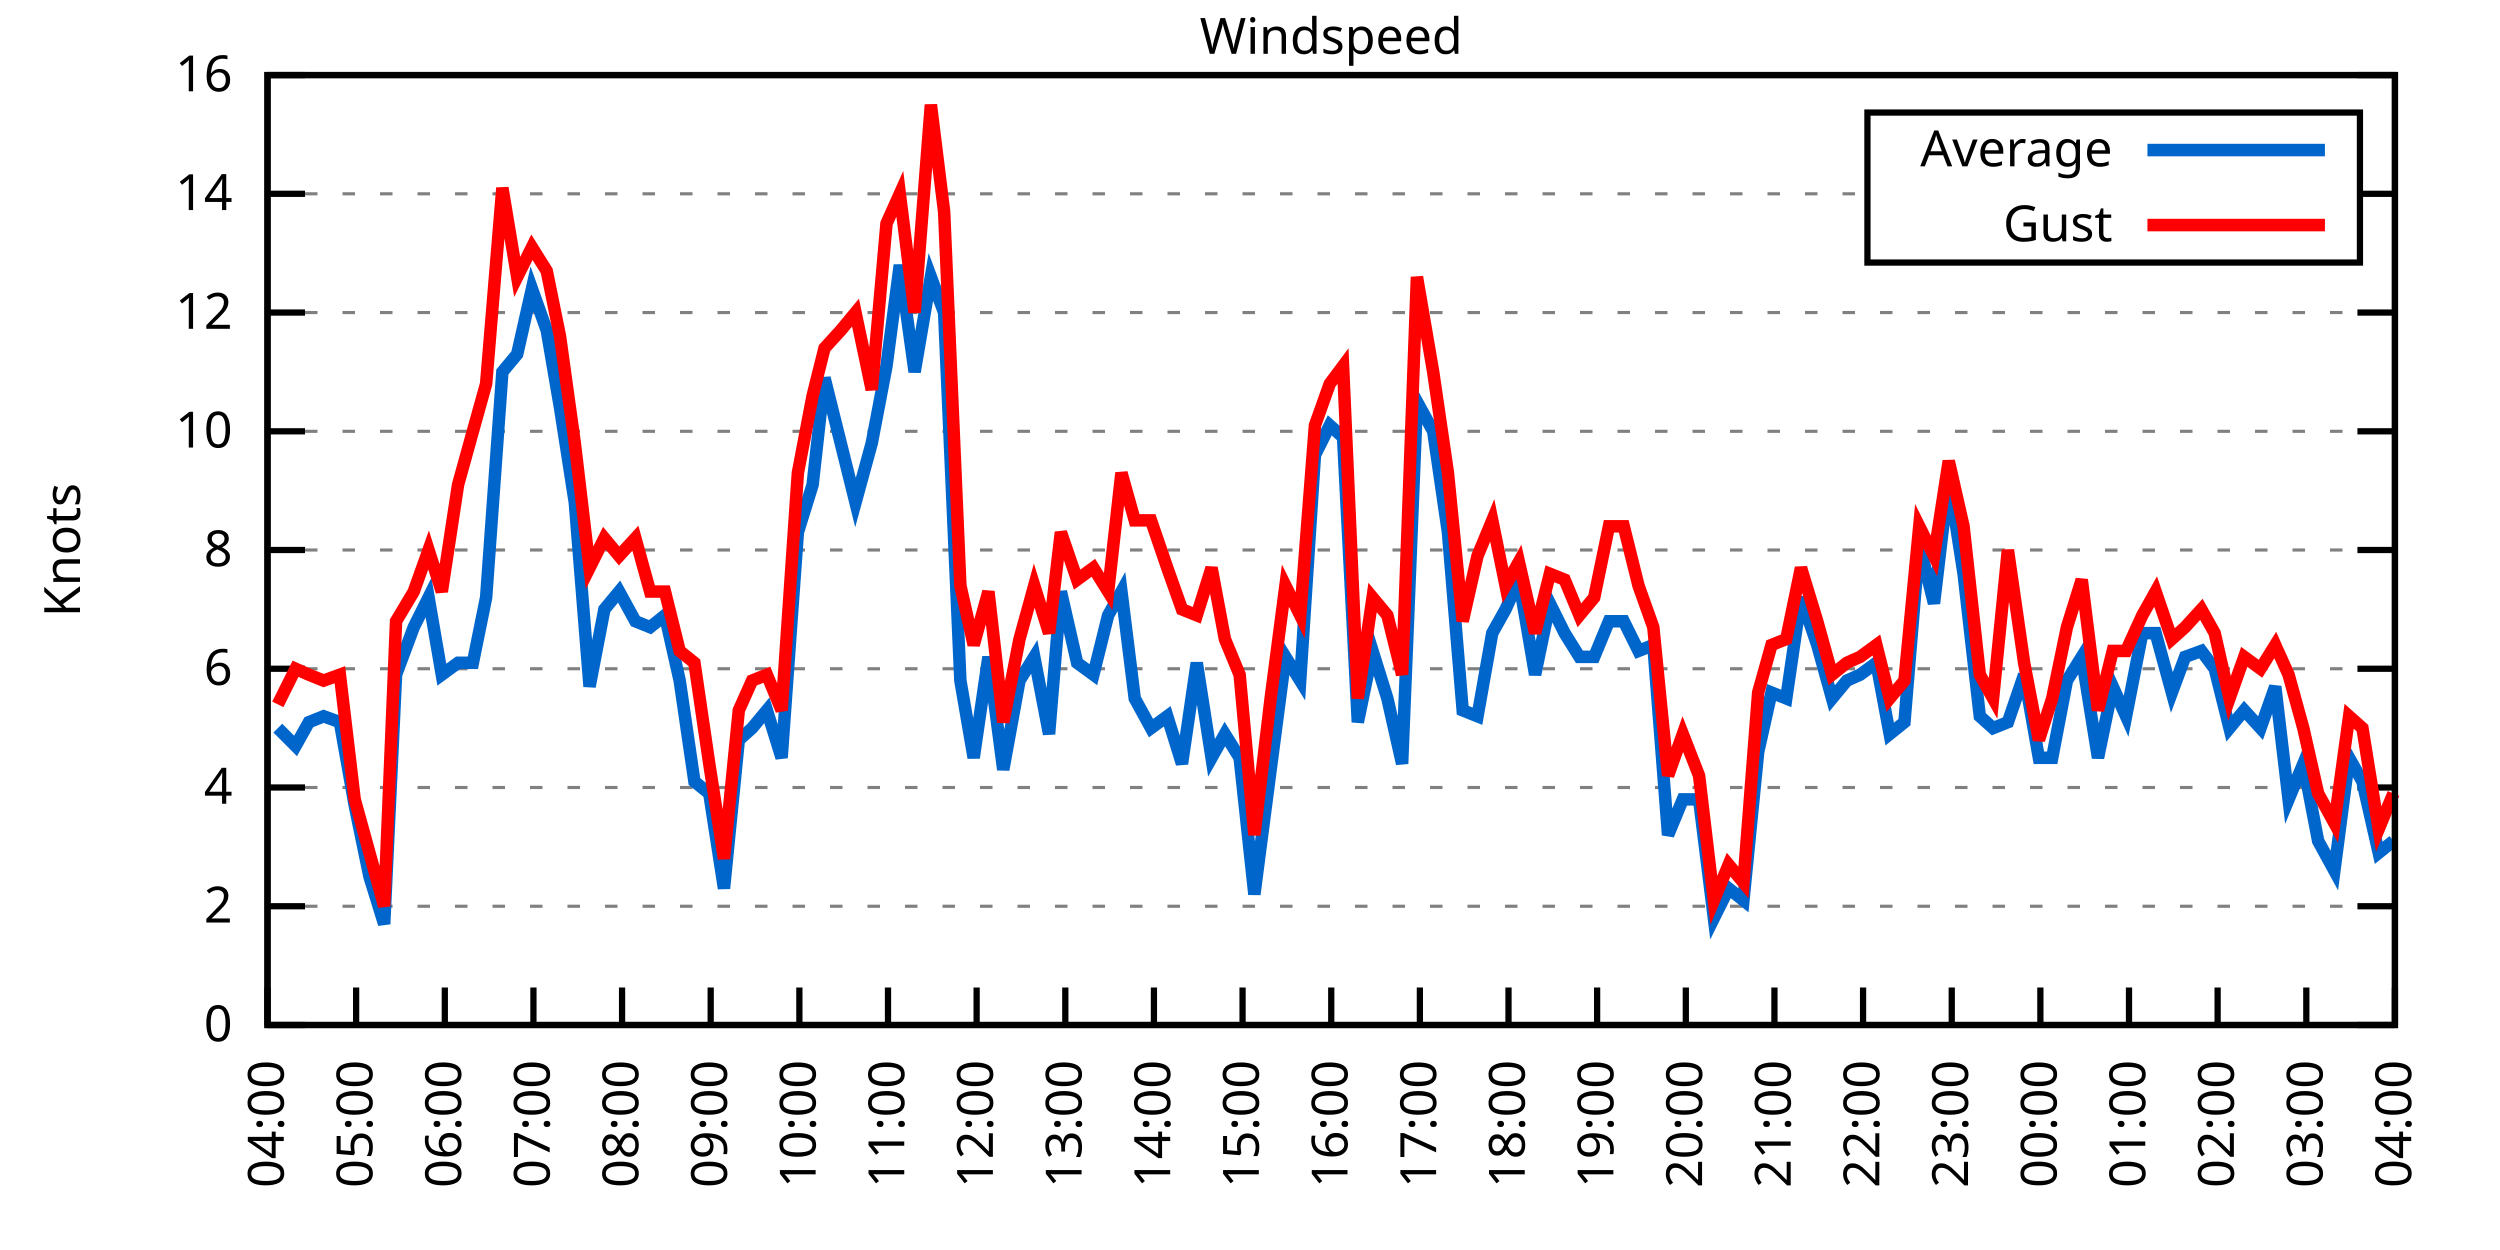
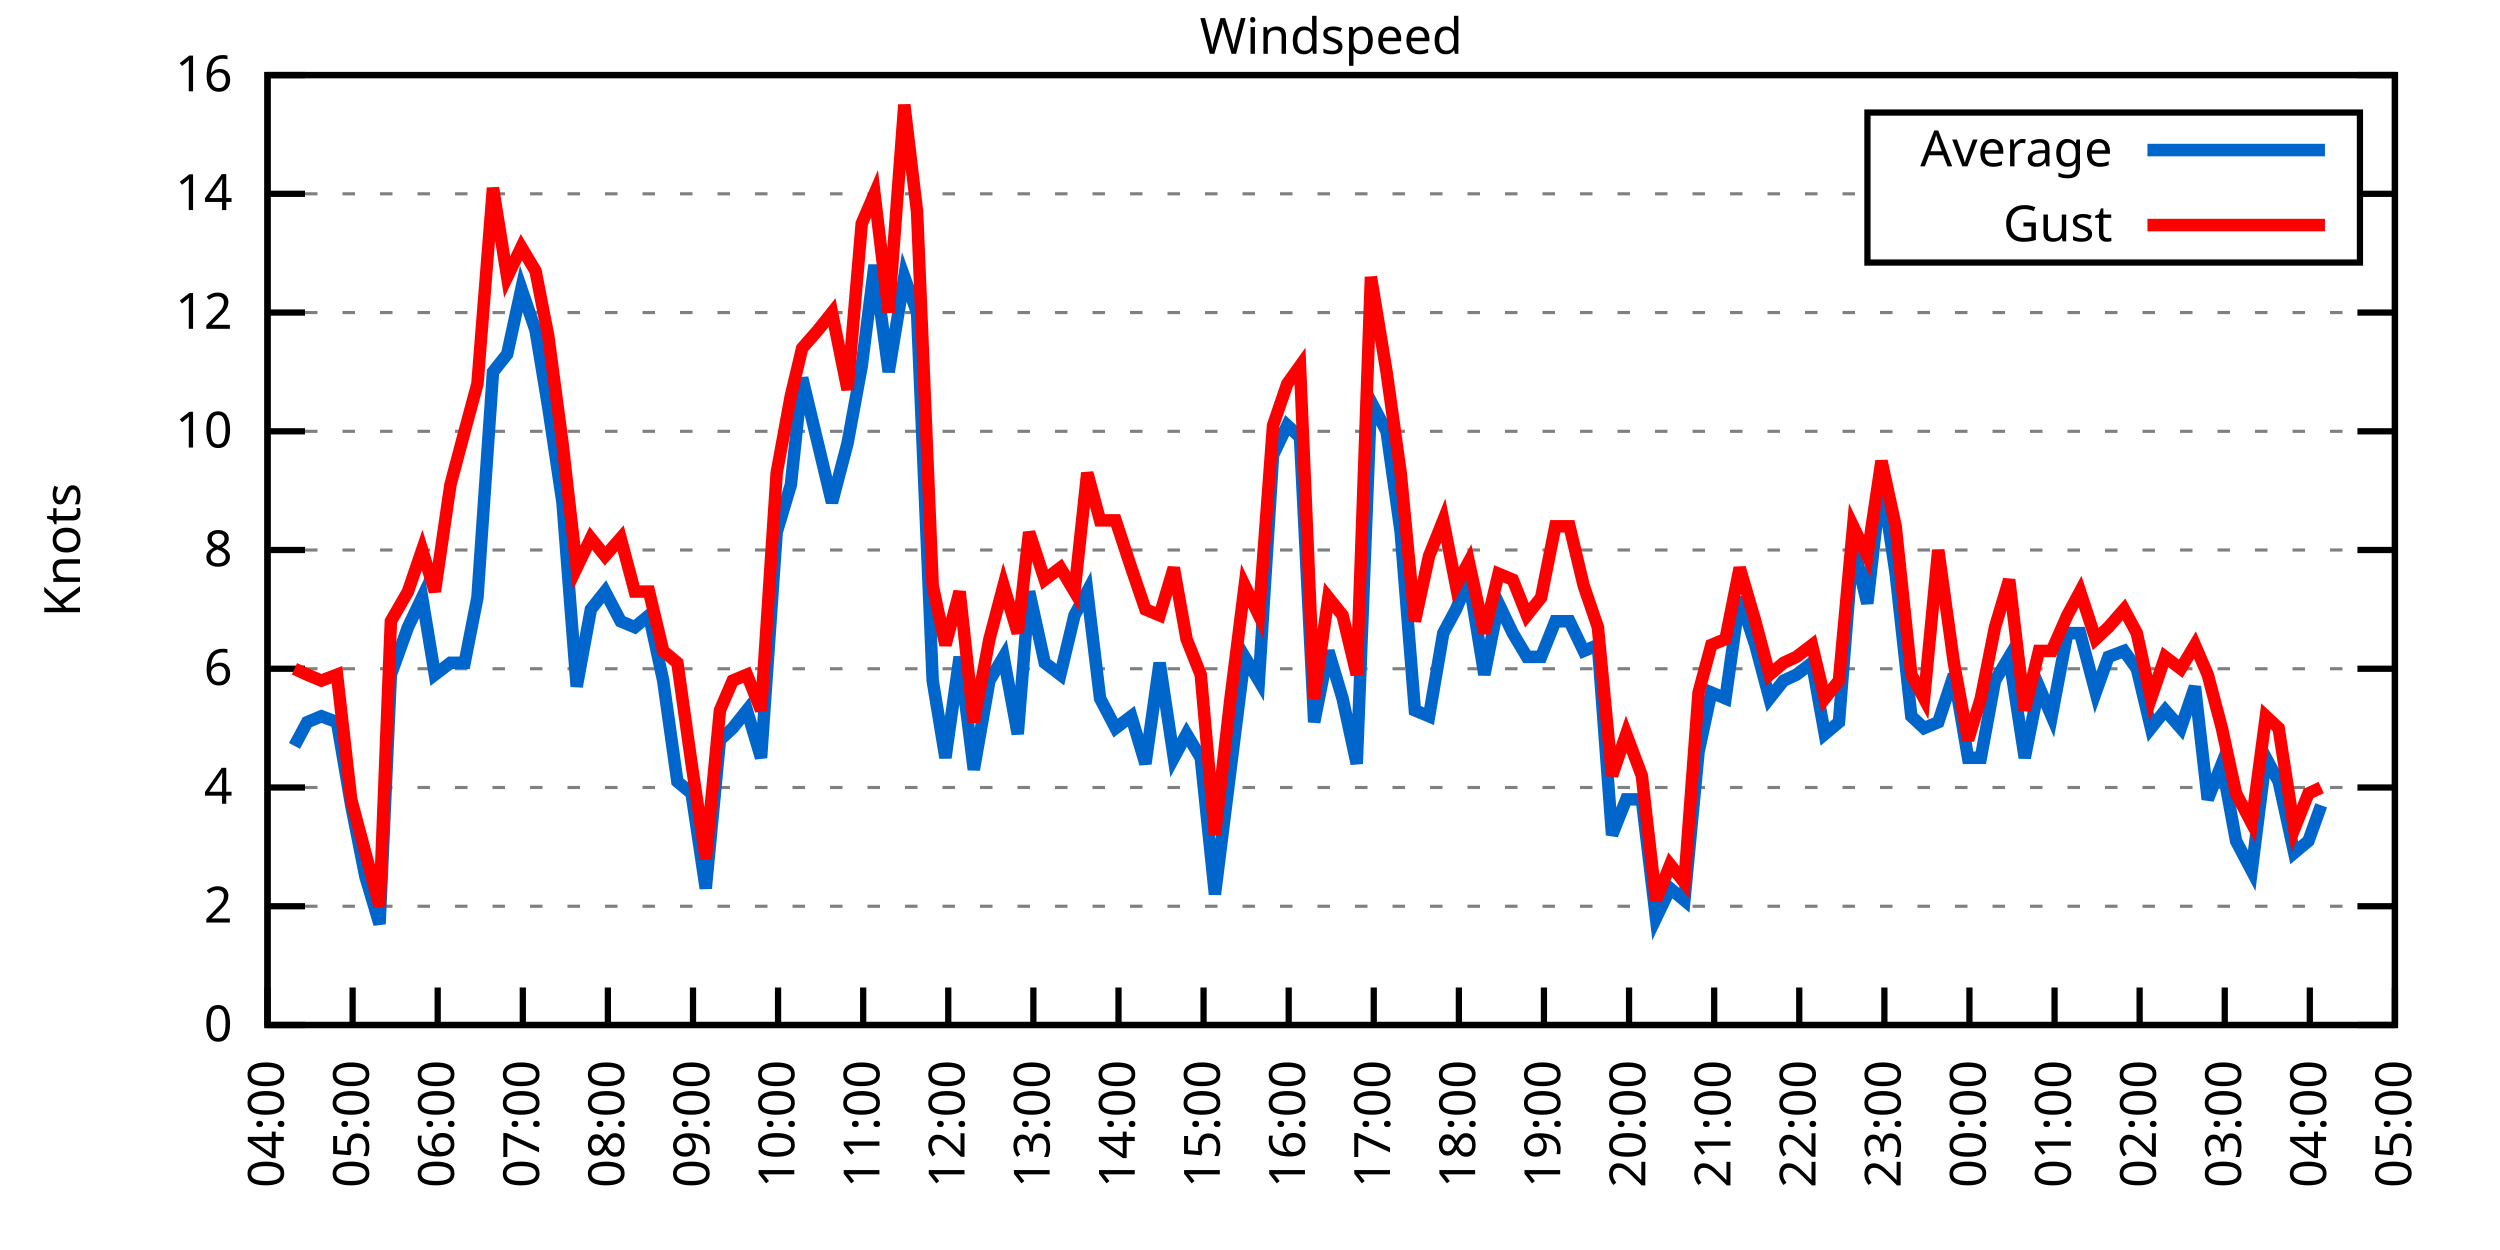
<svg xmlns="http://www.w3.org/2000/svg" xmlns:xlink="http://www.w3.org/1999/xlink" width="400" height="200" viewBox="0 0 400 200">
  <g id="gnuplot_canvas">
    <rect x="0" y="0" width="400" height="200" fill="none" />
    <defs>
      <circle id="gpDot" r="0.5" stroke-width="0.5" stroke="currentColor" />
      <path id="gpPt0" stroke-width="0.333" stroke="currentColor" d="M-1,0 h2 M0,-1 v2" />
      <path id="gpPt1" stroke-width="0.333" stroke="currentColor" d="M-1,-1 L1,1 M1,-1 L-1,1" />
      <path id="gpPt2" stroke-width="0.333" stroke="currentColor" d="M-1,0 L1,0 M0,-1 L0,1 M-1,-1 L1,1 M-1,1 L1,-1" />
      <rect id="gpPt3" stroke-width="0.333" stroke="currentColor" x="-1" y="-1" width="2" height="2" />
      <rect id="gpPt4" stroke-width="0.333" stroke="currentColor" fill="currentColor" x="-1" y="-1" width="2" height="2" />
      <circle id="gpPt5" stroke-width="0.333" stroke="currentColor" cx="0" cy="0" r="1" />
      <use xlink:href="#gpPt5" id="gpPt6" fill="currentColor" stroke="none" />
      <path id="gpPt7" stroke-width="0.333" stroke="currentColor" d="M0,-1.33 L-1.33,0.67 L1.33,0.67 z" />
      <use xlink:href="#gpPt7" id="gpPt8" fill="currentColor" stroke="none" />
      <use xlink:href="#gpPt7" id="gpPt9" stroke="currentColor" transform="rotate(180)" />
      <use xlink:href="#gpPt9" id="gpPt10" fill="currentColor" stroke="none" />
      <use xlink:href="#gpPt3" id="gpPt11" stroke="currentColor" transform="rotate(45)" />
      <use xlink:href="#gpPt11" id="gpPt12" fill="currentColor" stroke="none" />
      <path id="gpPt13" stroke-width="0.333" stroke="currentColor" d="M0,1.330 L1.265,0.411 L0.782,-1.067 L-0.782,-1.076 L-1.265,0.411 z" />
      <use xlink:href="#gpPt13" id="gpPt14" fill="currentColor" stroke="none" />
      <filter id="textbox" filterUnits="objectBoundingBox" x="0" y="0" height="1" width="1">
        <feFlood flood-color="white" flood-opacity="1" result="bgnd" />
        <feComposite in="SourceGraphic" in2="bgnd" operator="atop" />
      </filter>
      <filter id="greybox" filterUnits="objectBoundingBox" x="0" y="0" height="1" width="1">
        <feFlood flood-color="lightgrey" flood-opacity="1" result="grey" />
        <feComposite in="SourceGraphic" in2="grey" operator="atop" />
      </filter>
    </defs>
    <g fill="none" color="white" stroke="currentColor" stroke-width="1.00" stroke-linecap="butt" stroke-linejoin="miter">
</g>
    <g fill="none" color="black" stroke="currentColor" stroke-width="1.00" stroke-linecap="butt" stroke-linejoin="miter">
      <g stroke="none" shape-rendering="crispEdges">
        <polygon fill="rgb(255, 255, 255)" points="42.80,164.00 383.18,164.00 383.18,12.02 42.80,12.02 " />
      </g>
    </g>
    <g fill="none" color="black" stroke="currentColor" stroke-width="1.00" stroke-linecap="butt" stroke-linejoin="miter">
</g>
    <g fill="none" color="black" stroke="black" stroke-width="0.50" stroke-linecap="butt" stroke-linejoin="miter">
</g>
    <g fill="none" color="gray" stroke="currentColor" stroke-width="0.50" stroke-linecap="butt" stroke-linejoin="miter">
      <path stroke="gray" stroke-dasharray="2,4" class="gridline" d="M42.80,164.00 L383.19,164.00  " />
    </g>
    <g fill="none" color="gray" stroke="gray" stroke-width="1.00" stroke-linecap="butt" stroke-linejoin="miter">
</g>
    <g fill="none" color="black" stroke="currentColor" stroke-width="1.00" stroke-linecap="butt" stroke-linejoin="miter">
      <path stroke="black" d="M42.80,164.00 L48.80,164.00 M383.19,164.00 L377.19,164.00  " />
      <g transform="translate(37.20,166.60)" stroke="none" fill="black" font-family="Sans" font-size="8.00" text-anchor="end">
        <text>
          <tspan font-family="Sans"> 0</tspan>
        </text>
      </g>
    </g>
    <g fill="none" color="black" stroke="currentColor" stroke-width="1.00" stroke-linecap="butt" stroke-linejoin="miter">
</g>
    <g fill="none" color="black" stroke="black" stroke-width="0.50" stroke-linecap="butt" stroke-linejoin="miter">
</g>
    <g fill="none" color="gray" stroke="currentColor" stroke-width="0.50" stroke-linecap="butt" stroke-linejoin="miter">
      <path stroke="gray" stroke-dasharray="2,4" class="gridline" d="M42.80,145.00 L383.19,145.00  " />
    </g>
    <g fill="none" color="gray" stroke="gray" stroke-width="1.00" stroke-linecap="butt" stroke-linejoin="miter">
</g>
    <g fill="none" color="black" stroke="currentColor" stroke-width="1.00" stroke-linecap="butt" stroke-linejoin="miter">
      <path stroke="black" d="M42.80,145.00 L48.80,145.00 M383.19,145.00 L377.19,145.00  " />
      <g transform="translate(37.20,147.60)" stroke="none" fill="black" font-family="Sans" font-size="8.00" text-anchor="end">
        <text>
          <tspan font-family="Sans"> 2</tspan>
        </text>
      </g>
    </g>
    <g fill="none" color="black" stroke="currentColor" stroke-width="1.00" stroke-linecap="butt" stroke-linejoin="miter">
</g>
    <g fill="none" color="black" stroke="black" stroke-width="0.50" stroke-linecap="butt" stroke-linejoin="miter">
</g>
    <g fill="none" color="gray" stroke="currentColor" stroke-width="0.50" stroke-linecap="butt" stroke-linejoin="miter">
      <path stroke="gray" stroke-dasharray="2,4" class="gridline" d="M42.80,126.00 L383.19,126.00  " />
    </g>
    <g fill="none" color="gray" stroke="gray" stroke-width="1.00" stroke-linecap="butt" stroke-linejoin="miter">
</g>
    <g fill="none" color="black" stroke="currentColor" stroke-width="1.00" stroke-linecap="butt" stroke-linejoin="miter">
      <path stroke="black" d="M42.80,126.00 L48.80,126.00 M383.19,126.00 L377.19,126.00  " />
      <g transform="translate(37.20,128.60)" stroke="none" fill="black" font-family="Sans" font-size="8.00" text-anchor="end">
        <text>
          <tspan font-family="Sans"> 4</tspan>
        </text>
      </g>
    </g>
    <g fill="none" color="black" stroke="currentColor" stroke-width="1.00" stroke-linecap="butt" stroke-linejoin="miter">
</g>
    <g fill="none" color="black" stroke="black" stroke-width="0.50" stroke-linecap="butt" stroke-linejoin="miter">
</g>
    <g fill="none" color="gray" stroke="currentColor" stroke-width="0.50" stroke-linecap="butt" stroke-linejoin="miter">
      <path stroke="gray" stroke-dasharray="2,4" class="gridline" d="M42.80,107.00 L383.19,107.00  " />
    </g>
    <g fill="none" color="gray" stroke="gray" stroke-width="1.00" stroke-linecap="butt" stroke-linejoin="miter">
</g>
    <g fill="none" color="black" stroke="currentColor" stroke-width="1.00" stroke-linecap="butt" stroke-linejoin="miter">
      <path stroke="black" d="M42.80,107.00 L48.80,107.00 M383.19,107.00 L377.19,107.00  " />
      <g transform="translate(37.20,109.60)" stroke="none" fill="black" font-family="Sans" font-size="8.00" text-anchor="end">
        <text>
          <tspan font-family="Sans"> 6</tspan>
        </text>
      </g>
    </g>
    <g fill="none" color="black" stroke="currentColor" stroke-width="1.00" stroke-linecap="butt" stroke-linejoin="miter">
</g>
    <g fill="none" color="black" stroke="black" stroke-width="0.50" stroke-linecap="butt" stroke-linejoin="miter">
</g>
    <g fill="none" color="gray" stroke="currentColor" stroke-width="0.50" stroke-linecap="butt" stroke-linejoin="miter">
      <path stroke="gray" stroke-dasharray="2,4" class="gridline" d="M42.80,88.00 L383.19,88.00  " />
    </g>
    <g fill="none" color="gray" stroke="gray" stroke-width="1.00" stroke-linecap="butt" stroke-linejoin="miter">
</g>
    <g fill="none" color="black" stroke="currentColor" stroke-width="1.00" stroke-linecap="butt" stroke-linejoin="miter">
      <path stroke="black" d="M42.80,88.00 L48.80,88.00 M383.19,88.00 L377.19,88.00  " />
      <g transform="translate(37.20,90.60)" stroke="none" fill="black" font-family="Sans" font-size="8.00" text-anchor="end">
        <text>
          <tspan font-family="Sans"> 8</tspan>
        </text>
      </g>
    </g>
    <g fill="none" color="black" stroke="currentColor" stroke-width="1.00" stroke-linecap="butt" stroke-linejoin="miter">
</g>
    <g fill="none" color="black" stroke="black" stroke-width="0.50" stroke-linecap="butt" stroke-linejoin="miter">
</g>
    <g fill="none" color="gray" stroke="currentColor" stroke-width="0.50" stroke-linecap="butt" stroke-linejoin="miter">
      <path stroke="gray" stroke-dasharray="2,4" class="gridline" d="M42.80,69.01 L383.19,69.01  " />
    </g>
    <g fill="none" color="gray" stroke="gray" stroke-width="1.00" stroke-linecap="butt" stroke-linejoin="miter">
</g>
    <g fill="none" color="black" stroke="currentColor" stroke-width="1.00" stroke-linecap="butt" stroke-linejoin="miter">
      <path stroke="black" d="M42.80,69.01 L48.80,69.01 M383.19,69.01 L377.19,69.01  " />
      <g transform="translate(37.20,71.61)" stroke="none" fill="black" font-family="Sans" font-size="8.00" text-anchor="end">
        <text>
          <tspan font-family="Sans"> 10</tspan>
        </text>
      </g>
    </g>
    <g fill="none" color="black" stroke="currentColor" stroke-width="1.00" stroke-linecap="butt" stroke-linejoin="miter">
</g>
    <g fill="none" color="black" stroke="black" stroke-width="0.50" stroke-linecap="butt" stroke-linejoin="miter">
</g>
    <g fill="none" color="gray" stroke="currentColor" stroke-width="0.50" stroke-linecap="butt" stroke-linejoin="miter">
      <path stroke="gray" stroke-dasharray="2,4" class="gridline" d="M42.80,50.01 L383.19,50.01  " />
    </g>
    <g fill="none" color="gray" stroke="gray" stroke-width="1.00" stroke-linecap="butt" stroke-linejoin="miter">
</g>
    <g fill="none" color="black" stroke="currentColor" stroke-width="1.00" stroke-linecap="butt" stroke-linejoin="miter">
      <path stroke="black" d="M42.80,50.01 L48.80,50.01 M383.19,50.01 L377.19,50.01  " />
      <g transform="translate(37.20,52.61)" stroke="none" fill="black" font-family="Sans" font-size="8.00" text-anchor="end">
        <text>
          <tspan font-family="Sans"> 12</tspan>
        </text>
      </g>
    </g>
    <g fill="none" color="black" stroke="currentColor" stroke-width="1.00" stroke-linecap="butt" stroke-linejoin="miter">
</g>
    <g fill="none" color="black" stroke="black" stroke-width="0.50" stroke-linecap="butt" stroke-linejoin="miter">
</g>
    <g fill="none" color="gray" stroke="currentColor" stroke-width="0.50" stroke-linecap="butt" stroke-linejoin="miter">
      <path stroke="gray" stroke-dasharray="2,4" class="gridline" d="M42.80,31.01 L298.79,31.01 M377.59,31.01 L383.19,31.01  " />
    </g>
    <g fill="none" color="gray" stroke="gray" stroke-width="1.00" stroke-linecap="butt" stroke-linejoin="miter">
</g>
    <g fill="none" color="black" stroke="currentColor" stroke-width="1.00" stroke-linecap="butt" stroke-linejoin="miter">
      <path stroke="black" d="M42.80,31.01 L48.80,31.01 M383.19,31.01 L377.19,31.01  " />
      <g transform="translate(37.20,33.61)" stroke="none" fill="black" font-family="Sans" font-size="8.00" text-anchor="end">
        <text>
          <tspan font-family="Sans"> 14</tspan>
        </text>
      </g>
    </g>
    <g fill="none" color="black" stroke="currentColor" stroke-width="1.00" stroke-linecap="butt" stroke-linejoin="miter">
</g>
    <g fill="none" color="black" stroke="black" stroke-width="0.50" stroke-linecap="butt" stroke-linejoin="miter">
</g>
    <g fill="none" color="gray" stroke="currentColor" stroke-width="0.50" stroke-linecap="butt" stroke-linejoin="miter">
      <path stroke="gray" stroke-dasharray="2,4" class="gridline" d="M42.80,12.01 L383.19,12.01  " />
    </g>
    <g fill="none" color="gray" stroke="gray" stroke-width="1.00" stroke-linecap="butt" stroke-linejoin="miter">
</g>
    <g fill="none" color="black" stroke="currentColor" stroke-width="1.00" stroke-linecap="butt" stroke-linejoin="miter">
      <path stroke="black" d="M42.80,12.01 L48.80,12.01 M383.19,12.01 L377.19,12.01  " />
      <g transform="translate(37.20,14.61)" stroke="none" fill="black" font-family="Sans" font-size="8.00" text-anchor="end">
        <text>
          <tspan font-family="Sans"> 16</tspan>
        </text>
      </g>
    </g>
    <g fill="none" color="black" stroke="currentColor" stroke-width="1.00" stroke-linecap="butt" stroke-linejoin="miter">
      <path stroke="black" d="M42.80,164.00 L42.80,158.00  " />
      <g transform="translate(45.40,169.60) rotate(270.00)" stroke="none" fill="black" font-family="Sans" font-size="8.00" text-anchor="end">
        <text>
          <tspan font-family="Sans">04:00</tspan>
        </text>
      </g>
    </g>
    <g fill="none" color="black" stroke="currentColor" stroke-width="1.00" stroke-linecap="butt" stroke-linejoin="miter">
-       <path stroke="black" d="M56.98,164.00 L56.98,158.00  " />
-       <g transform="translate(59.58,169.60) rotate(270.00)" stroke="none" fill="black" font-family="Sans" font-size="8.00" text-anchor="end">
+       <path stroke="black" d="M56.42,164.00 L56.42,158.00  " />
+       <g transform="translate(59.02,169.60) rotate(270.00)" stroke="none" fill="black" font-family="Sans" font-size="8.00" text-anchor="end">
        <text>
          <tspan font-family="Sans">05:00</tspan>
        </text>
      </g>
    </g>
    <g fill="none" color="black" stroke="currentColor" stroke-width="1.00" stroke-linecap="butt" stroke-linejoin="miter">
-       <path stroke="black" d="M71.17,164.00 L71.17,158.00  " />
-       <g transform="translate(73.77,169.60) rotate(270.00)" stroke="none" fill="black" font-family="Sans" font-size="8.00" text-anchor="end">
+       <path stroke="black" d="M70.03,164.00 L70.03,158.00  " />
+       <g transform="translate(72.63,169.60) rotate(270.00)" stroke="none" fill="black" font-family="Sans" font-size="8.00" text-anchor="end">
        <text>
          <tspan font-family="Sans">06:00</tspan>
        </text>
      </g>
    </g>
    <g fill="none" color="black" stroke="currentColor" stroke-width="1.00" stroke-linecap="butt" stroke-linejoin="miter">
-       <path stroke="black" d="M85.35,164.00 L85.35,158.00  " />
-       <g transform="translate(87.95,169.60) rotate(270.00)" stroke="none" fill="black" font-family="Sans" font-size="8.00" text-anchor="end">
+       <path stroke="black" d="M83.65,164.00 L83.65,158.00  " />
+       <g transform="translate(86.25,169.60) rotate(270.00)" stroke="none" fill="black" font-family="Sans" font-size="8.00" text-anchor="end">
        <text>
          <tspan font-family="Sans">07:00</tspan>
        </text>
      </g>
    </g>
    <g fill="none" color="black" stroke="currentColor" stroke-width="1.00" stroke-linecap="butt" stroke-linejoin="miter">
-       <path stroke="black" d="M99.53,164.00 L99.53,158.00  " />
-       <g transform="translate(102.13,169.60) rotate(270.00)" stroke="none" fill="black" font-family="Sans" font-size="8.00" text-anchor="end">
+       <path stroke="black" d="M97.26,164.00 L97.26,158.00  " />
+       <g transform="translate(99.86,169.60) rotate(270.00)" stroke="none" fill="black" font-family="Sans" font-size="8.00" text-anchor="end">
        <text>
          <tspan font-family="Sans">08:00</tspan>
        </text>
      </g>
    </g>
    <g fill="none" color="black" stroke="currentColor" stroke-width="1.00" stroke-linecap="butt" stroke-linejoin="miter">
-       <path stroke="black" d="M113.71,164.00 L113.71,158.00  " />
-       <g transform="translate(116.31,169.60) rotate(270.00)" stroke="none" fill="black" font-family="Sans" font-size="8.00" text-anchor="end">
+       <path stroke="black" d="M110.88,164.00 L110.88,158.00  " />
+       <g transform="translate(113.48,169.60) rotate(270.00)" stroke="none" fill="black" font-family="Sans" font-size="8.00" text-anchor="end">
        <text>
          <tspan font-family="Sans">09:00</tspan>
        </text>
      </g>
    </g>
    <g fill="none" color="black" stroke="currentColor" stroke-width="1.00" stroke-linecap="butt" stroke-linejoin="miter">
-       <path stroke="black" d="M127.90,164.00 L127.90,158.00  " />
-       <g transform="translate(130.50,169.60) rotate(270.00)" stroke="none" fill="black" font-family="Sans" font-size="8.00" text-anchor="end">
+       <path stroke="black" d="M124.49,164.00 L124.49,158.00  " />
+       <g transform="translate(127.09,169.60) rotate(270.00)" stroke="none" fill="black" font-family="Sans" font-size="8.00" text-anchor="end">
        <text>
          <tspan font-family="Sans">10:00</tspan>
        </text>
      </g>
    </g>
    <g fill="none" color="black" stroke="currentColor" stroke-width="1.00" stroke-linecap="butt" stroke-linejoin="miter">
-       <path stroke="black" d="M142.08,164.00 L142.08,158.00  " />
-       <g transform="translate(144.68,169.60) rotate(270.00)" stroke="none" fill="black" font-family="Sans" font-size="8.00" text-anchor="end">
+       <path stroke="black" d="M138.11,164.00 L138.11,158.00  " />
+       <g transform="translate(140.71,169.60) rotate(270.00)" stroke="none" fill="black" font-family="Sans" font-size="8.00" text-anchor="end">
        <text>
          <tspan font-family="Sans">11:00</tspan>
        </text>
      </g>
    </g>
    <g fill="none" color="black" stroke="currentColor" stroke-width="1.00" stroke-linecap="butt" stroke-linejoin="miter">
-       <path stroke="black" d="M156.26,164.00 L156.26,158.00  " />
-       <g transform="translate(158.86,169.60) rotate(270.00)" stroke="none" fill="black" font-family="Sans" font-size="8.00" text-anchor="end">
+       <path stroke="black" d="M151.72,164.00 L151.72,158.00  " />
+       <g transform="translate(154.32,169.60) rotate(270.00)" stroke="none" fill="black" font-family="Sans" font-size="8.00" text-anchor="end">
        <text>
          <tspan font-family="Sans">12:00</tspan>
        </text>
      </g>
    </g>
    <g fill="none" color="black" stroke="currentColor" stroke-width="1.00" stroke-linecap="butt" stroke-linejoin="miter">
-       <path stroke="black" d="M170.45,164.00 L170.45,158.00  " />
-       <g transform="translate(173.05,169.60) rotate(270.00)" stroke="none" fill="black" font-family="Sans" font-size="8.00" text-anchor="end">
+       <path stroke="black" d="M165.34,164.00 L165.34,158.00  " />
+       <g transform="translate(167.94,169.60) rotate(270.00)" stroke="none" fill="black" font-family="Sans" font-size="8.00" text-anchor="end">
        <text>
          <tspan font-family="Sans">13:00</tspan>
        </text>
      </g>
    </g>
    <g fill="none" color="black" stroke="currentColor" stroke-width="1.00" stroke-linecap="butt" stroke-linejoin="miter">
-       <path stroke="black" d="M184.63,164.00 L184.63,158.00  " />
-       <g transform="translate(187.23,169.60) rotate(270.00)" stroke="none" fill="black" font-family="Sans" font-size="8.00" text-anchor="end">
+       <path stroke="black" d="M178.96,164.00 L178.96,158.00  " />
+       <g transform="translate(181.56,169.60) rotate(270.00)" stroke="none" fill="black" font-family="Sans" font-size="8.00" text-anchor="end">
        <text>
          <tspan font-family="Sans">14:00</tspan>
        </text>
      </g>
    </g>
    <g fill="none" color="black" stroke="currentColor" stroke-width="1.00" stroke-linecap="butt" stroke-linejoin="miter">
-       <path stroke="black" d="M198.81,164.00 L198.81,158.00  " />
-       <g transform="translate(201.41,169.60) rotate(270.00)" stroke="none" fill="black" font-family="Sans" font-size="8.00" text-anchor="end">
+       <path stroke="black" d="M192.57,164.00 L192.57,158.00  " />
+       <g transform="translate(195.17,169.60) rotate(270.00)" stroke="none" fill="black" font-family="Sans" font-size="8.00" text-anchor="end">
        <text>
          <tspan font-family="Sans">15:00</tspan>
        </text>
      </g>
    </g>
    <g fill="none" color="black" stroke="currentColor" stroke-width="1.00" stroke-linecap="butt" stroke-linejoin="miter">
-       <path stroke="black" d="M213.00,164.00 L213.00,158.00  " />
-       <g transform="translate(215.60,169.60) rotate(270.00)" stroke="none" fill="black" font-family="Sans" font-size="8.00" text-anchor="end">
+       <path stroke="black" d="M206.19,164.00 L206.19,158.00  " />
+       <g transform="translate(208.79,169.60) rotate(270.00)" stroke="none" fill="black" font-family="Sans" font-size="8.00" text-anchor="end">
        <text>
          <tspan font-family="Sans">16:00</tspan>
        </text>
      </g>
    </g>
    <g fill="none" color="black" stroke="currentColor" stroke-width="1.00" stroke-linecap="butt" stroke-linejoin="miter">
-       <path stroke="black" d="M227.18,164.00 L227.18,158.00  " />
-       <g transform="translate(229.78,169.60) rotate(270.00)" stroke="none" fill="black" font-family="Sans" font-size="8.00" text-anchor="end">
+       <path stroke="black" d="M219.80,164.00 L219.80,158.00  " />
+       <g transform="translate(222.40,169.60) rotate(270.00)" stroke="none" fill="black" font-family="Sans" font-size="8.00" text-anchor="end">
        <text>
          <tspan font-family="Sans">17:00</tspan>
        </text>
      </g>
    </g>
    <g fill="none" color="black" stroke="currentColor" stroke-width="1.00" stroke-linecap="butt" stroke-linejoin="miter">
-       <path stroke="black" d="M241.36,164.00 L241.36,158.00  " />
-       <g transform="translate(243.96,169.60) rotate(270.00)" stroke="none" fill="black" font-family="Sans" font-size="8.00" text-anchor="end">
+       <path stroke="black" d="M233.42,164.00 L233.42,158.00  " />
+       <g transform="translate(236.02,169.60) rotate(270.00)" stroke="none" fill="black" font-family="Sans" font-size="8.00" text-anchor="end">
        <text>
          <tspan font-family="Sans">18:00</tspan>
        </text>
      </g>
    </g>
    <g fill="none" color="black" stroke="currentColor" stroke-width="1.00" stroke-linecap="butt" stroke-linejoin="miter">
-       <path stroke="black" d="M255.54,164.00 L255.54,158.00  " />
-       <g transform="translate(258.14,169.60) rotate(270.00)" stroke="none" fill="black" font-family="Sans" font-size="8.00" text-anchor="end">
+       <path stroke="black" d="M247.03,164.00 L247.03,158.00  " />
+       <g transform="translate(249.63,169.60) rotate(270.00)" stroke="none" fill="black" font-family="Sans" font-size="8.00" text-anchor="end">
        <text>
          <tspan font-family="Sans">19:00</tspan>
        </text>
      </g>
    </g>
    <g fill="none" color="black" stroke="currentColor" stroke-width="1.00" stroke-linecap="butt" stroke-linejoin="miter">
-       <path stroke="black" d="M269.73,164.00 L269.73,158.00  " />
-       <g transform="translate(272.33,169.60) rotate(270.00)" stroke="none" fill="black" font-family="Sans" font-size="8.00" text-anchor="end">
+       <path stroke="black" d="M260.65,164.00 L260.65,158.00  " />
+       <g transform="translate(263.25,169.60) rotate(270.00)" stroke="none" fill="black" font-family="Sans" font-size="8.00" text-anchor="end">
        <text>
          <tspan font-family="Sans">20:00</tspan>
        </text>
      </g>
    </g>
    <g fill="none" color="black" stroke="currentColor" stroke-width="1.00" stroke-linecap="butt" stroke-linejoin="miter">
-       <path stroke="black" d="M283.91,164.00 L283.91,158.00  " />
-       <g transform="translate(286.51,169.60) rotate(270.00)" stroke="none" fill="black" font-family="Sans" font-size="8.00" text-anchor="end">
+       <path stroke="black" d="M274.27,164.00 L274.27,158.00  " />
+       <g transform="translate(276.87,169.60) rotate(270.00)" stroke="none" fill="black" font-family="Sans" font-size="8.00" text-anchor="end">
        <text>
          <tspan font-family="Sans">21:00</tspan>
        </text>
      </g>
    </g>
    <g fill="none" color="black" stroke="currentColor" stroke-width="1.00" stroke-linecap="butt" stroke-linejoin="miter">
-       <path stroke="black" d="M298.09,164.00 L298.09,158.00  " />
-       <g transform="translate(300.69,169.60) rotate(270.00)" stroke="none" fill="black" font-family="Sans" font-size="8.00" text-anchor="end">
+       <path stroke="black" d="M287.88,164.00 L287.88,158.00  " />
+       <g transform="translate(290.48,169.60) rotate(270.00)" stroke="none" fill="black" font-family="Sans" font-size="8.00" text-anchor="end">
        <text>
          <tspan font-family="Sans">22:00</tspan>
        </text>
      </g>
    </g>
    <g fill="none" color="black" stroke="currentColor" stroke-width="1.00" stroke-linecap="butt" stroke-linejoin="miter">
-       <path stroke="black" d="M312.28,164.00 L312.28,158.00  " />
-       <g transform="translate(314.88,169.60) rotate(270.00)" stroke="none" fill="black" font-family="Sans" font-size="8.00" text-anchor="end">
+       <path stroke="black" d="M301.50,164.00 L301.50,158.00  " />
+       <g transform="translate(304.10,169.60) rotate(270.00)" stroke="none" fill="black" font-family="Sans" font-size="8.00" text-anchor="end">
        <text>
          <tspan font-family="Sans">23:00</tspan>
        </text>
      </g>
    </g>
    <g fill="none" color="black" stroke="currentColor" stroke-width="1.00" stroke-linecap="butt" stroke-linejoin="miter">
-       <path stroke="black" d="M326.46,164.00 L326.46,158.00  " />
-       <g transform="translate(329.06,169.60) rotate(270.00)" stroke="none" fill="black" font-family="Sans" font-size="8.00" text-anchor="end">
+       <path stroke="black" d="M315.11,164.00 L315.11,158.00  " />
+       <g transform="translate(317.71,169.60) rotate(270.00)" stroke="none" fill="black" font-family="Sans" font-size="8.00" text-anchor="end">
        <text>
          <tspan font-family="Sans">00:00</tspan>
        </text>
      </g>
    </g>
    <g fill="none" color="black" stroke="currentColor" stroke-width="1.00" stroke-linecap="butt" stroke-linejoin="miter">
-       <path stroke="black" d="M340.64,164.00 L340.64,158.00  " />
-       <g transform="translate(343.24,169.60) rotate(270.00)" stroke="none" fill="black" font-family="Sans" font-size="8.00" text-anchor="end">
+       <path stroke="black" d="M328.73,164.00 L328.73,158.00  " />
+       <g transform="translate(331.33,169.60) rotate(270.00)" stroke="none" fill="black" font-family="Sans" font-size="8.00" text-anchor="end">
        <text>
          <tspan font-family="Sans">01:00</tspan>
        </text>
      </g>
    </g>
    <g fill="none" color="black" stroke="currentColor" stroke-width="1.00" stroke-linecap="butt" stroke-linejoin="miter">
-       <path stroke="black" d="M354.82,164.00 L354.82,158.00  " />
-       <g transform="translate(357.42,169.60) rotate(270.00)" stroke="none" fill="black" font-family="Sans" font-size="8.00" text-anchor="end">
+       <path stroke="black" d="M342.34,164.00 L342.34,158.00  " />
+       <g transform="translate(344.94,169.60) rotate(270.00)" stroke="none" fill="black" font-family="Sans" font-size="8.00" text-anchor="end">
        <text>
          <tspan font-family="Sans">02:00</tspan>
        </text>
      </g>
    </g>
    <g fill="none" color="black" stroke="currentColor" stroke-width="1.00" stroke-linecap="butt" stroke-linejoin="miter">
-       <path stroke="black" d="M369.01,164.00 L369.01,158.00  " />
-       <g transform="translate(371.61,169.60) rotate(270.00)" stroke="none" fill="black" font-family="Sans" font-size="8.00" text-anchor="end">
+       <path stroke="black" d="M355.96,164.00 L355.96,158.00  " />
+       <g transform="translate(358.56,169.60) rotate(270.00)" stroke="none" fill="black" font-family="Sans" font-size="8.00" text-anchor="end">
        <text>
          <tspan font-family="Sans">03:00</tspan>
+         </text>
+       </g>
+     </g>
+     <g fill="none" color="black" stroke="currentColor" stroke-width="1.00" stroke-linecap="butt" stroke-linejoin="miter">
+       <path stroke="black" d="M369.57,164.00 L369.57,158.00  " />
+       <g transform="translate(372.17,169.60) rotate(270.00)" stroke="none" fill="black" font-family="Sans" font-size="8.00" text-anchor="end">
+         <text>
+           <tspan font-family="Sans">04:00</tspan>
        </text>
      </g>
    </g>
    <g fill="none" color="black" stroke="currentColor" stroke-width="1.00" stroke-linecap="butt" stroke-linejoin="miter">
      <path stroke="black" d="M383.19,164.00 L383.19,158.00  " />
      <g transform="translate(385.79,169.60) rotate(270.00)" stroke="none" fill="black" font-family="Sans" font-size="8.00" text-anchor="end">
        <text>
-           <tspan font-family="Sans">04:00</tspan>
+           <tspan font-family="Sans">05:00</tspan>
        </text>
      </g>
    </g>
    <g fill="none" color="black" stroke="currentColor" stroke-width="1.00" stroke-linecap="butt" stroke-linejoin="miter">
</g>
    <g fill="none" color="black" stroke="currentColor" stroke-width="1.00" stroke-linecap="butt" stroke-linejoin="miter">
      <path stroke="black" d="M42.80,12.01 L42.80,164.00 L383.19,164.00 L383.19,12.01 L42.80,12.01 Z  " />
    </g>
    <g fill="none" color="black" stroke="currentColor" stroke-width="1.00" stroke-linecap="butt" stroke-linejoin="miter">
</g>
    <g fill="none" color="black" stroke="currentColor" stroke-width="1.00" stroke-linecap="butt" stroke-linejoin="miter">
      <path stroke="black" d="M298.79,42.01 L298.79,18.01 L377.59,18.01 L377.59,42.01 L298.79,42.01 Z  " />
    </g>
    <g id="Windspeed_plot_1">
      <g fill="none" color="white" stroke="black" stroke-width="2.00" stroke-linecap="butt" stroke-linejoin="miter">
</g>
      <g fill="none" color="black" stroke="currentColor" stroke-width="2.00" stroke-linecap="butt" stroke-linejoin="miter">
        <g transform="translate(337.99,26.61)" stroke="none" fill="black" font-family="Sans" font-size="8.00" text-anchor="end">
          <text>
            <tspan font-family="Sans">Average</tspan>
          </text>
        </g>
      </g>
      <g fill="none" color="black" stroke="currentColor" stroke-width="2.00" stroke-linecap="butt" stroke-linejoin="miter">
-         <path stroke="rgb(  0, 102, 204)" d="M343.59,24.01 L371.99,24.01 M44.45,116.50 L47.29,119.35 L49.42,115.55 L51.78,114.60 L54.38,115.55 L56.75,128.85   L59.11,140.25 L61.47,147.85 L63.37,107.95 L66.20,100.35 L68.57,95.60 L70.69,107.95 L73.29,106.05 L75.66,106.05   L77.78,95.60 L80.38,59.51 L82.75,56.66 L85.11,46.21 L87.48,52.86 L89.60,65.21 L91.97,80.41 L94.33,109.85   L96.70,97.50 L99.06,94.65 L101.66,99.40 L104.02,100.35 L106.39,98.45 L108.75,108.90 L111.11,125.05 L113.48,126.95   L115.84,142.15 L118.21,118.40 L120.33,116.50 L122.70,113.65 L125.06,121.25 L127.66,85.16 L130.02,77.56 L131.92,60.46   L134.52,70.91 L136.88,80.41 L139.48,70.91 L141.84,58.56 L143.97,42.41 L146.34,59.51 L148.94,44.31 L151.06,50.01   L153.66,108.90 L155.79,121.25 L158.15,105.10 L160.52,123.15 L163.12,108.90 L165.48,105.10 L167.85,117.45 L169.74,94.65   L172.34,106.05 L174.94,107.95 L177.30,98.45 L179.43,94.65 L181.56,111.75 L184.16,116.50 L186.76,114.60 L189.12,122.20   L191.48,106.05 L193.85,121.25 L195.98,117.45 L198.34,121.25 L200.70,143.10 L203.30,123.15 L205.67,105.10 L208.03,108.90   L210.39,72.81 L212.76,68.06 L214.89,69.96 L217.25,115.55 L219.61,104.15 L221.98,111.75 L224.34,122.20 L226.71,64.26   L229.31,69.01 L231.67,85.16 L234.03,113.65 L236.40,114.60 L238.76,101.30 L240.89,97.50 L243.02,92.75 L245.62,107.95   L247.98,96.55 L250.34,101.30 L252.71,105.10 L255.07,105.10 L257.43,99.40 L259.80,99.40 L262.16,104.15 L264.53,103.20   L266.89,133.60 L269.25,127.90 L271.85,127.90 L274.22,146.90 L276.58,142.15 L278.95,144.05 L281.31,120.30 L283.44,110.80   L285.80,111.75 L288.16,95.60 L290.76,103.20 L293.13,111.75 L295.49,108.90 L297.62,107.95 L300.22,106.05 L302.35,117.45   L304.71,115.55 L307.08,87.06 L309.44,96.55 L311.80,76.61 L314.17,91.80 L316.77,114.60 L318.89,116.50 L321.26,115.55   L323.86,107.95 L326.22,121.25 L328.35,121.25 L330.71,108.90 L333.08,105.10 L335.68,121.25 L338.04,109.85 L340.17,114.60   L342.77,101.30 L344.90,101.30 L347.50,110.80 L349.62,105.10 L352.22,104.15 L354.35,107.00 L356.72,116.50 L359.08,113.65   L361.68,116.50 L364.04,109.85 L366.17,127.90 L368.53,122.20 L370.90,134.55 L373.50,139.30 L375.86,121.25 L377.99,125.05   L380.59,136.45 L382.95,134.55  " />
+         <path stroke="rgb(  0, 102, 204)" d="M343.59,24.01 L371.99,24.01 M47.11,119.35 L49.15,115.55 L51.42,114.60 L53.92,115.55 L56.19,128.85 L58.46,140.25   L60.73,147.85 L62.54,107.95 L65.27,100.35 L67.54,95.60 L69.58,107.95 L72.07,106.05 L74.34,106.05 L76.39,95.60   L78.88,59.51 L81.15,56.66 L83.42,46.21 L85.69,52.86 L87.73,65.21 L90.00,80.41 L92.27,109.85 L94.54,97.50   L96.81,94.65 L99.30,99.40 L101.57,100.35 L103.84,98.45 L106.11,108.90 L108.38,125.05 L110.65,126.95 L112.92,142.15   L115.19,118.40 L117.23,116.50 L119.50,113.65 L121.77,121.25 L124.27,85.16 L126.54,77.56 L128.35,60.46 L130.85,70.91   L133.12,80.41 L135.61,70.91 L137.88,58.56 L139.92,42.41 L142.19,59.51 L144.69,44.31 L146.73,50.01 L149.23,108.90   L151.27,121.25 L153.54,105.10 L155.81,123.15 L158.31,108.90 L160.57,105.10 L162.84,117.45 L164.66,94.65 L167.16,106.05   L169.65,107.95 L171.92,98.45 L173.96,94.65 L176.01,111.75 L178.50,116.50 L181.00,114.60 L183.27,122.20 L185.54,106.05   L187.81,121.25 L189.85,117.45 L192.12,121.25 L194.39,143.10 L196.88,123.15 L199.15,105.10 L201.42,108.90 L203.69,72.81   L205.96,68.06 L208.00,69.96 L210.27,115.55 L212.54,104.15 L214.81,111.75 L217.08,122.20 L219.35,64.26 L221.85,69.01   L224.11,85.16 L226.38,113.65 L228.65,114.60 L230.92,101.30 L232.96,97.50 L235.01,92.75 L237.50,107.95 L239.77,96.55   L242.04,101.30 L244.31,105.10 L246.58,105.10 L248.85,99.40 L251.12,99.40 L253.39,104.15 L255.66,103.20 L257.93,133.60   L260.20,127.90 L262.69,127.90 L264.96,146.90 L267.23,142.15 L269.50,144.05 L271.77,120.30 L273.81,110.80 L276.08,111.75   L278.35,95.60 L280.85,103.20 L283.12,111.75 L285.38,108.90 L287.43,107.95 L289.92,106.05 L291.97,117.45 L294.23,115.55   L296.50,87.06 L298.77,96.55 L301.04,76.61 L303.31,91.80 L305.81,114.60 L307.85,116.50 L310.12,115.55 L312.62,107.95   L314.89,121.25 L316.93,121.25 L319.20,108.90 L321.47,105.10 L323.96,121.25 L326.23,109.85 L328.27,114.60 L330.77,101.30   L332.81,101.30 L335.31,110.80 L337.35,105.10 L339.85,104.15 L341.89,107.00 L344.16,116.50 L346.43,113.65 L348.92,116.50   L351.19,109.85 L353.24,127.90 L355.50,122.20 L357.77,134.55 L360.27,139.30 L362.54,121.25 L364.58,125.05 L367.08,136.45   L369.35,134.55 L371.39,128.85  " />
      </g>
    </g>
    <g id="Windspeed_plot_2">
      <g fill="none" color="black" stroke="currentColor" stroke-width="2.00" stroke-linecap="butt" stroke-linejoin="miter">
        <g transform="translate(337.99,38.61)" stroke="none" fill="black" font-family="Sans" font-size="8.00" text-anchor="end">
          <text>
            <tspan font-family="Sans">Gust</tspan>
          </text>
        </g>
      </g>
      <g fill="none" color="black" stroke="currentColor" stroke-width="2.00" stroke-linecap="butt" stroke-linejoin="miter">
-         <path stroke="rgb(255,   0,   0)" d="M343.59,36.01 L371.99,36.01 M44.45,112.70 L47.29,107.00 L49.42,107.95 L51.78,108.90 L54.38,107.95 L56.75,127.90   L59.11,136.45 L61.47,145.00 L63.37,99.40 L66.20,94.65 L68.57,88.00 L70.69,94.65 L73.29,77.56 L75.66,69.01   L77.78,61.41 L80.38,30.06 L82.75,44.31 L85.11,39.56 L87.48,43.36 L89.60,53.81 L91.97,70.91 L94.33,90.85   L96.70,86.11 L99.06,88.95 L101.66,86.11 L104.02,94.65 L106.39,94.65 L108.75,104.15 L111.11,106.05 L113.48,122.20   L115.84,137.40 L118.21,113.65 L120.33,108.90 L122.70,107.95 L125.06,113.65 L127.66,75.66 L130.02,63.31 L131.92,55.71   L134.52,52.86 L136.88,50.01 L139.48,62.36 L141.84,35.76 L143.97,31.01 L146.34,50.01 L148.94,16.76 L151.06,33.86   L153.66,93.70 L155.79,103.20 L158.15,94.65 L160.52,115.55 L163.12,102.25 L165.48,93.70 L167.85,101.30 L169.74,85.16   L172.34,92.75 L174.94,90.85 L177.30,94.65 L179.43,75.66 L181.56,83.26 L184.16,83.26 L186.76,90.85 L189.12,97.50   L191.48,98.45 L193.85,90.85 L195.98,102.25 L198.34,107.95 L200.70,133.60 L203.30,111.75 L205.67,93.70 L208.03,98.45   L210.39,68.06 L212.76,61.41 L214.89,58.56 L217.25,111.75 L219.61,95.60 L221.98,98.45 L224.34,107.95 L226.71,44.31   L229.31,59.51 L231.67,75.66 L234.03,99.40 L236.40,88.95 L238.76,83.26 L240.89,93.70 L243.02,89.90 L245.62,101.30   L247.98,91.80 L250.34,92.75 L252.71,98.45 L255.07,95.60 L257.43,84.21 L259.80,84.21 L262.16,93.70 L264.53,100.35   L266.89,124.10 L269.25,117.45 L271.85,124.10 L274.22,144.05 L276.58,138.35 L278.95,141.20 L281.31,110.80 L283.44,103.20   L285.80,102.25 L288.16,90.85 L290.76,99.40 L293.13,107.95 L295.49,106.05 L297.62,105.10 L300.22,103.20 L302.35,111.75   L304.71,108.90 L307.08,84.21 L309.44,88.95 L311.80,73.76 L314.17,84.21 L316.77,107.95 L318.89,111.75 L321.26,88.00   L323.86,106.05 L326.22,118.40 L328.35,111.75 L330.71,100.35 L333.08,92.75 L335.68,113.65 L338.04,104.15 L340.17,104.15   L342.77,98.45 L344.90,94.65 L347.50,102.25 L349.62,100.35 L352.22,97.50 L354.35,101.30 L356.72,111.75 L359.08,105.10   L361.68,107.00 L364.04,103.20 L366.17,107.95 L368.53,116.50 L370.90,126.95 L373.50,131.70 L375.86,114.60 L377.99,116.50   L380.59,132.65 L382.95,126.95  " />
+         <path stroke="rgb(255,   0,   0)" d="M343.59,36.01 L371.99,36.01 M47.11,107.00 L49.15,107.95 L51.42,108.90 L53.92,107.95 L56.19,127.90 L58.46,136.45   L60.73,145.00 L62.54,99.40 L65.27,94.65 L67.54,88.00 L69.58,94.65 L72.07,77.56 L74.34,69.01 L76.39,61.41   L78.88,30.06 L81.15,44.31 L83.42,39.56 L85.69,43.36 L87.73,53.81 L90.00,70.91 L92.27,90.85 L94.54,86.11   L96.81,88.95 L99.30,86.11 L101.57,94.65 L103.84,94.65 L106.11,104.15 L108.38,106.05 L110.65,122.20 L112.92,137.40   L115.19,113.65 L117.23,108.90 L119.50,107.95 L121.77,113.65 L124.27,75.66 L126.54,63.31 L128.35,55.71 L130.85,52.86   L133.12,50.01 L135.61,62.36 L137.88,35.76 L139.92,31.01 L142.19,50.01 L144.69,16.76 L146.73,33.86 L149.23,93.70   L151.27,103.20 L153.54,94.65 L155.81,115.55 L158.31,102.25 L160.57,93.70 L162.84,101.30 L164.66,85.16 L167.16,92.75   L169.65,90.85 L171.92,94.65 L173.96,75.66 L176.01,83.26 L178.50,83.26 L181.00,90.85 L183.27,97.50 L185.54,98.45   L187.81,90.85 L189.85,102.25 L192.12,107.95 L194.39,133.60 L196.88,111.75 L199.15,93.70 L201.42,98.45 L203.69,68.06   L205.96,61.41 L208.00,58.56 L210.27,111.75 L212.54,95.60 L214.81,98.45 L217.08,107.95 L219.35,44.31 L221.85,59.51   L224.11,75.66 L226.38,99.40 L228.65,88.95 L230.92,83.26 L232.96,93.70 L235.01,89.90 L237.50,101.30 L239.77,91.80   L242.04,92.75 L244.31,98.45 L246.58,95.60 L248.85,84.21 L251.12,84.21 L253.39,93.70 L255.66,100.35 L257.93,124.10   L260.20,117.45 L262.69,124.10 L264.96,144.05 L267.23,138.35 L269.50,141.20 L271.77,110.80 L273.81,103.20 L276.08,102.25   L278.35,90.85 L280.85,99.40 L283.12,107.95 L285.38,106.05 L287.43,105.10 L289.92,103.20 L291.97,111.75 L294.23,108.90   L296.50,84.21 L298.77,88.95 L301.04,73.76 L303.31,84.21 L305.81,107.95 L307.85,111.75 L310.12,88.00 L312.62,106.05   L314.89,118.40 L316.93,111.75 L319.20,100.35 L321.47,92.75 L323.96,113.65 L326.23,104.15 L328.27,104.15 L330.77,98.45   L332.81,94.65 L335.31,102.25 L337.35,100.35 L339.85,97.50 L341.89,101.30 L344.16,111.75 L346.43,105.10 L348.92,107.00   L351.19,103.20 L353.24,107.95 L355.50,116.50 L357.77,126.95 L360.27,131.70 L362.54,114.60 L364.58,116.50 L367.08,132.65   L369.35,126.95 L371.39,126.00  " />
      </g>
    </g>
    <g fill="none" color="black" stroke="currentColor" stroke-width="2.00" stroke-linecap="butt" stroke-linejoin="miter">
</g>
    <g fill="none" color="black" stroke="black" stroke-width="1.00" stroke-linecap="butt" stroke-linejoin="miter">
</g>
    <g fill="none" color="black" stroke="currentColor" stroke-width="1.00" stroke-linecap="butt" stroke-linejoin="miter">
      <path stroke="black" d="M42.80,12.01 L42.80,164.00 L383.19,164.00 L383.19,12.01 L42.80,12.01 Z  " />
      <g transform="translate(12.80,88.01) rotate(270.00)" stroke="none" fill="black" font-family="Sans" font-size="8.00" text-anchor="middle">
        <text>
          <tspan font-family="Sans">Knots</tspan>
        </text>
      </g>
    </g>
    <g fill="none" color="black" stroke="currentColor" stroke-width="1.00" stroke-linecap="butt" stroke-linejoin="miter">
</g>
    <g fill="none" color="black" stroke="currentColor" stroke-width="1.00" stroke-linecap="butt" stroke-linejoin="miter">
      <g transform="translate(212.99,8.61)" stroke="none" fill="black" font-family="Sans" font-size="8.00" text-anchor="middle">
        <text>
          <tspan font-family="Sans">Windspeed</tspan>
        </text>
      </g>
    </g>
    <g fill="none" color="black" stroke="currentColor" stroke-width="1.00" stroke-linecap="butt" stroke-linejoin="miter">
</g>
  </g>
</svg>
